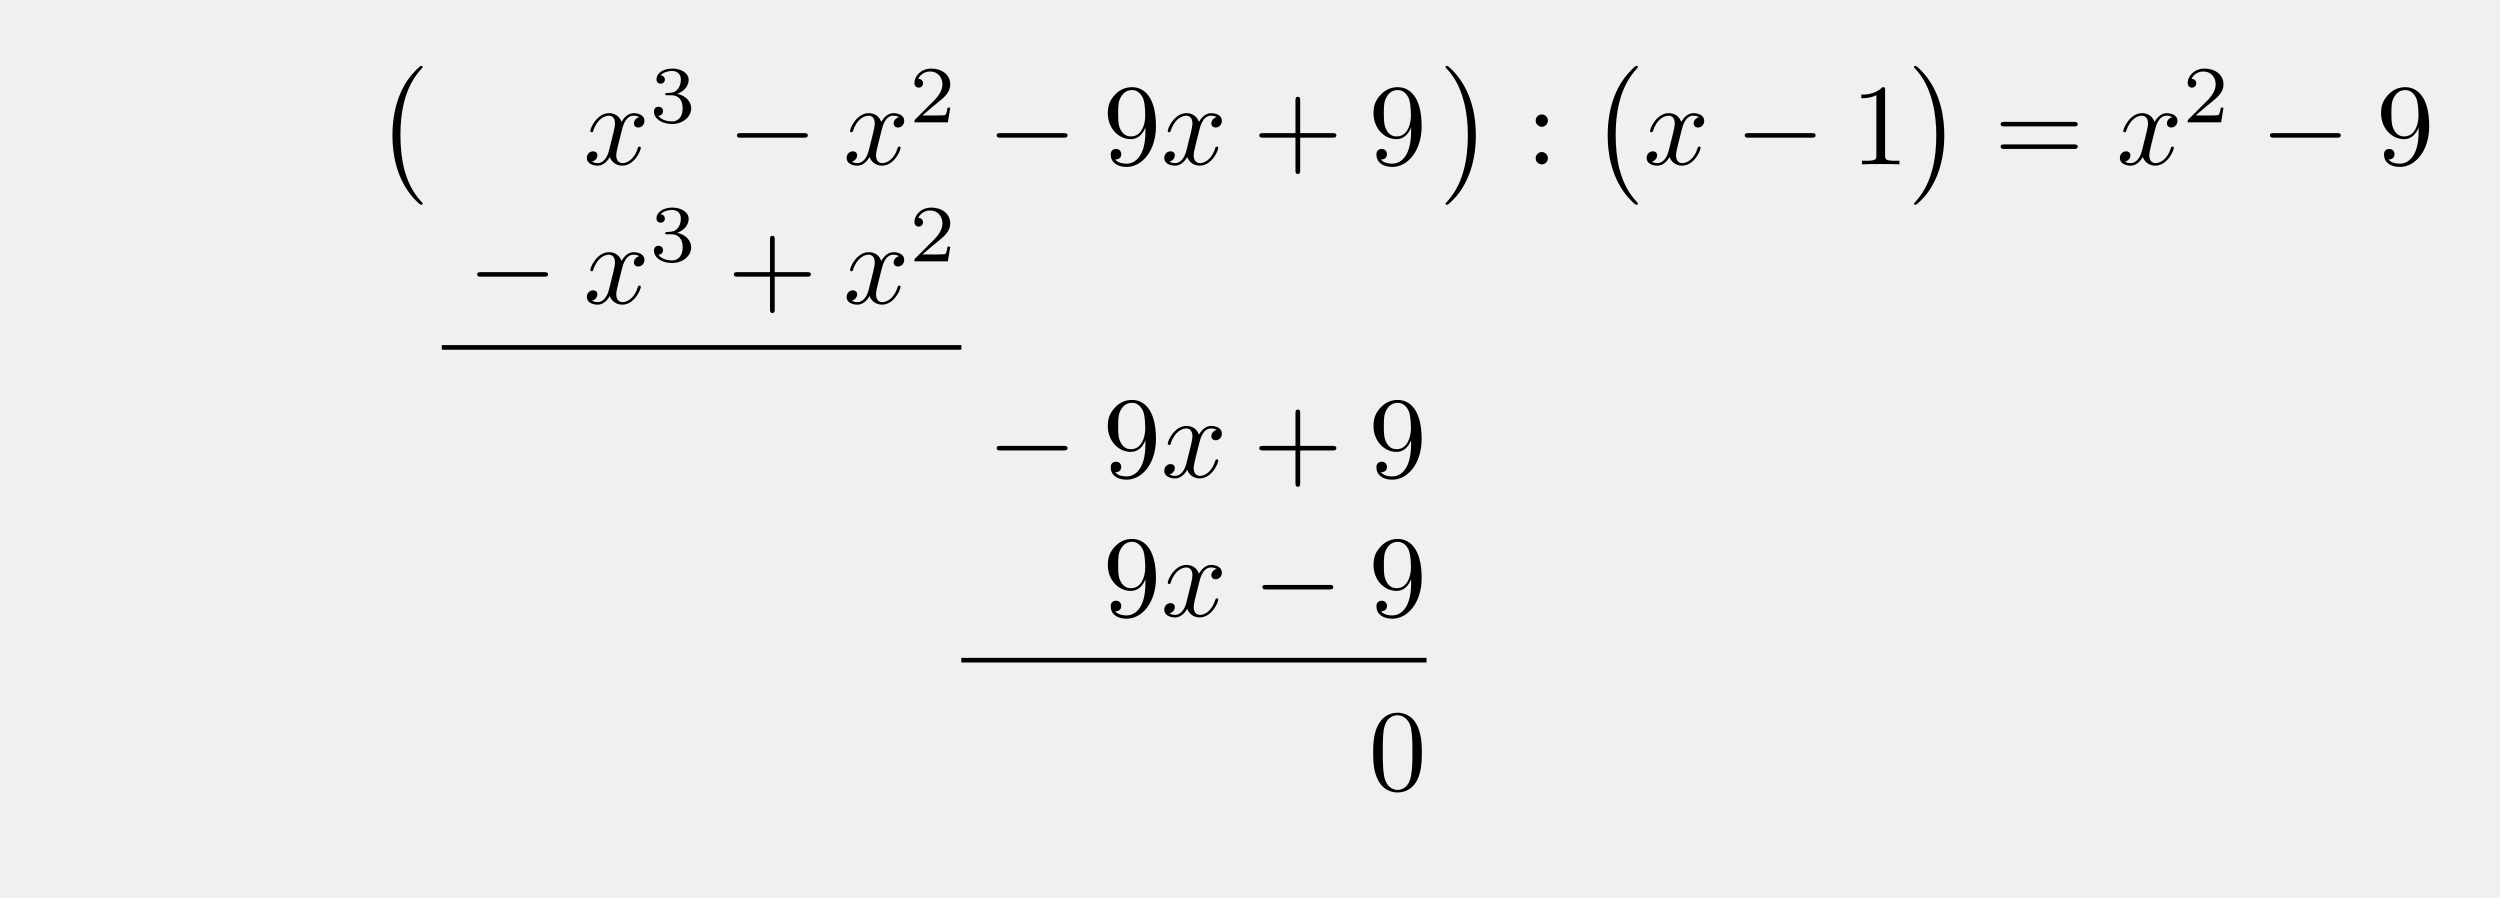
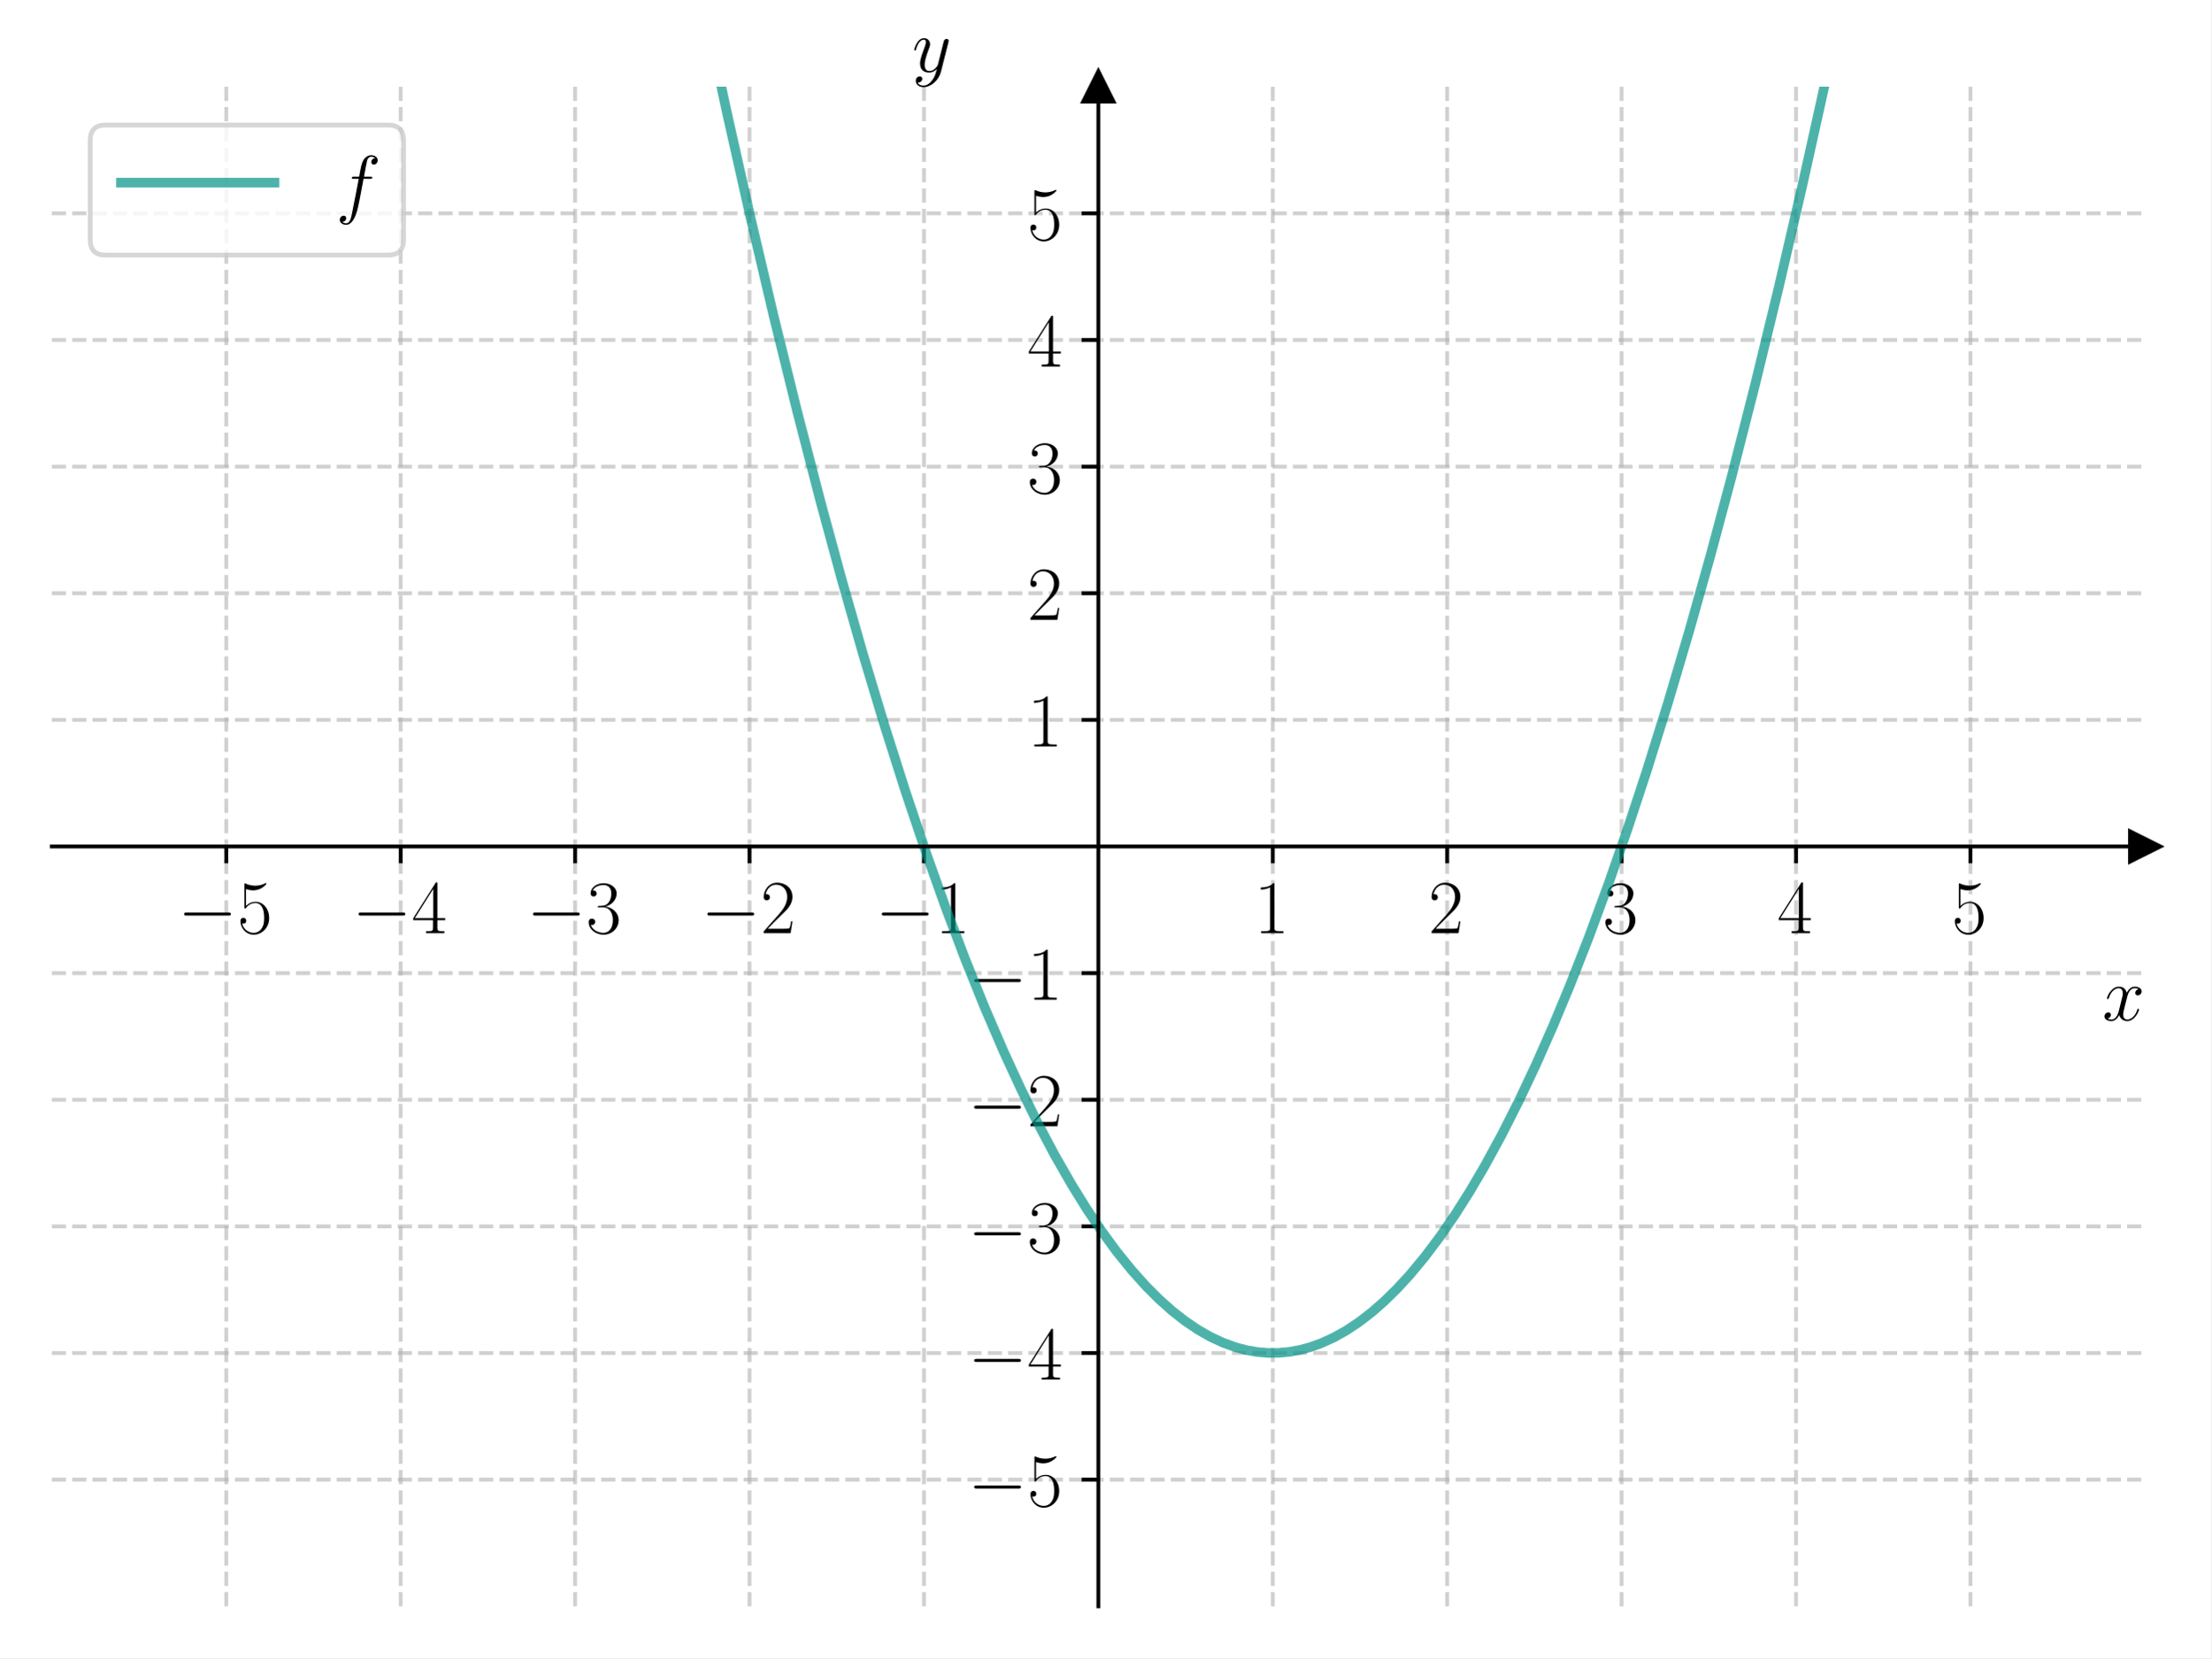
- <svg xmlns="http://www.w3.org/2000/svg" xmlns:xlink="http://www.w3.org/1999/xlink" width="215.009" height="77.192" viewBox="0 0 215.009 77.192">
+ <svg xmlns="http://www.w3.org/2000/svg" xmlns:xlink="http://www.w3.org/1999/xlink" width="460.8pt" height="345.6pt" viewBox="0 0 460.8 345.6" version="1.1">
  <defs>
-     <g>
-       <g id="glyph-0-0">
-         <path d="M 4.109 11.453 C 4.109 11.422 4.094 11.391 4.078 11.359 C 3.625 10.875 2.938 10.062 2.516 8.438 C 2.297 7.531 2.203 6.516 2.203 5.578 C 2.203 2.953 2.828 1.125 4.031 -0.172 C 4.109 -0.266 4.109 -0.281 4.109 -0.297 C 4.109 -0.406 4.031 -0.406 4 -0.406 C 3.844 -0.406 3.312 0.203 3.188 0.344 C 2.156 1.562 1.516 3.344 1.516 5.578 C 1.516 6.984 1.766 8.984 3.078 10.672 C 3.172 10.797 3.812 11.547 4 11.547 C 4.031 11.547 4.109 11.547 4.109 11.453 Z M 4.109 11.453 " />
-       </g>
-       <g id="glyph-0-1">
-         <path d="M 3.047 5.578 C 3.047 4.172 2.797 2.156 1.484 0.484 C 1.391 0.359 0.734 -0.406 0.562 -0.406 C 0.516 -0.406 0.438 -0.375 0.438 -0.297 C 0.438 -0.266 0.453 -0.234 0.5 -0.203 C 0.984 0.312 1.625 1.125 2.031 2.719 C 2.266 3.625 2.359 4.641 2.359 5.578 C 2.359 6.578 2.266 7.594 2 8.578 C 1.625 9.969 1.031 10.766 0.531 11.328 C 0.438 11.422 0.438 11.438 0.438 11.453 C 0.438 11.531 0.516 11.547 0.562 11.547 C 0.703 11.547 1.25 10.953 1.375 10.812 C 2.391 9.594 3.047 7.812 3.047 5.578 Z M 3.047 5.578 " />
-       </g>
-       <g id="glyph-1-0">
-         <path d="M 3.328 -3.016 C 3.391 -3.266 3.625 -4.188 4.312 -4.188 C 4.359 -4.188 4.609 -4.188 4.812 -4.062 C 4.531 -4 4.344 -3.766 4.344 -3.516 C 4.344 -3.359 4.453 -3.172 4.719 -3.172 C 4.938 -3.172 5.25 -3.344 5.25 -3.75 C 5.25 -4.266 4.672 -4.406 4.328 -4.406 C 3.75 -4.406 3.406 -3.875 3.281 -3.656 C 3.031 -4.312 2.5 -4.406 2.203 -4.406 C 1.172 -4.406 0.594 -3.125 0.594 -2.875 C 0.594 -2.766 0.703 -2.766 0.719 -2.766 C 0.797 -2.766 0.828 -2.797 0.844 -2.875 C 1.188 -3.938 1.844 -4.188 2.188 -4.188 C 2.375 -4.188 2.719 -4.094 2.719 -3.516 C 2.719 -3.203 2.547 -2.547 2.188 -1.141 C 2.031 -0.531 1.672 -0.109 1.234 -0.109 C 1.172 -0.109 0.953 -0.109 0.734 -0.234 C 0.984 -0.297 1.203 -0.5 1.203 -0.781 C 1.203 -1.047 0.984 -1.125 0.844 -1.125 C 0.531 -1.125 0.297 -0.875 0.297 -0.547 C 0.297 -0.094 0.781 0.109 1.219 0.109 C 1.891 0.109 2.25 -0.594 2.266 -0.641 C 2.391 -0.281 2.75 0.109 3.344 0.109 C 4.375 0.109 4.938 -1.172 4.938 -1.422 C 4.938 -1.531 4.859 -1.531 4.828 -1.531 C 4.734 -1.531 4.719 -1.484 4.688 -1.422 C 4.359 -0.344 3.688 -0.109 3.375 -0.109 C 2.984 -0.109 2.828 -0.422 2.828 -0.766 C 2.828 -0.984 2.875 -1.203 2.984 -1.641 Z M 3.328 -3.016 " />
-       </g>
-       <g id="glyph-2-0">
-         <path d="M 1.906 -2.328 C 2.453 -2.328 2.844 -1.953 2.844 -1.203 C 2.844 -0.344 2.328 -0.078 1.938 -0.078 C 1.656 -0.078 1.031 -0.156 0.75 -0.578 C 1.078 -0.578 1.156 -0.812 1.156 -0.969 C 1.156 -1.188 0.984 -1.344 0.766 -1.344 C 0.578 -1.344 0.375 -1.219 0.375 -0.938 C 0.375 -0.281 1.094 0.141 1.938 0.141 C 2.906 0.141 3.578 -0.516 3.578 -1.203 C 3.578 -1.75 3.141 -2.297 2.375 -2.453 C 3.094 -2.719 3.359 -3.234 3.359 -3.672 C 3.359 -4.219 2.734 -4.625 1.953 -4.625 C 1.188 -4.625 0.594 -4.25 0.594 -3.688 C 0.594 -3.453 0.75 -3.328 0.953 -3.328 C 1.172 -3.328 1.312 -3.484 1.312 -3.672 C 1.312 -3.875 1.172 -4.031 0.953 -4.047 C 1.203 -4.344 1.672 -4.422 1.938 -4.422 C 2.25 -4.422 2.688 -4.266 2.688 -3.672 C 2.688 -3.375 2.594 -3.047 2.406 -2.844 C 2.188 -2.578 1.984 -2.562 1.641 -2.531 C 1.469 -2.516 1.453 -2.516 1.422 -2.516 C 1.406 -2.516 1.344 -2.5 1.344 -2.422 C 1.344 -2.328 1.406 -2.328 1.531 -2.328 Z M 1.906 -2.328 " />
-       </g>
-       <g id="glyph-2-1">
-         <path d="M 3.516 -1.266 L 3.281 -1.266 C 3.266 -1.109 3.188 -0.703 3.094 -0.641 C 3.047 -0.594 2.516 -0.594 2.406 -0.594 L 1.125 -0.594 C 1.859 -1.234 2.109 -1.438 2.516 -1.766 C 3.031 -2.172 3.516 -2.609 3.516 -3.266 C 3.516 -4.109 2.781 -4.625 1.891 -4.625 C 1.031 -4.625 0.438 -4.016 0.438 -3.375 C 0.438 -3.031 0.734 -2.984 0.812 -2.984 C 0.969 -2.984 1.172 -3.109 1.172 -3.359 C 1.172 -3.484 1.125 -3.734 0.766 -3.734 C 0.984 -4.219 1.453 -4.375 1.781 -4.375 C 2.484 -4.375 2.844 -3.828 2.844 -3.266 C 2.844 -2.656 2.406 -2.188 2.188 -1.938 L 0.516 -0.266 C 0.438 -0.203 0.438 -0.188 0.438 0 L 3.312 0 Z M 3.516 -1.266 " />
-       </g>
-       <g id="glyph-3-0">
-         <path d="M 6.562 -2.297 C 6.734 -2.297 6.922 -2.297 6.922 -2.5 C 6.922 -2.688 6.734 -2.688 6.562 -2.688 L 1.172 -2.688 C 1 -2.688 0.828 -2.688 0.828 -2.5 C 0.828 -2.297 1 -2.297 1.172 -2.297 Z M 6.562 -2.297 " />
-       </g>
-       <g id="glyph-4-0">
-         <path d="M 3.656 -3.172 L 3.656 -2.844 C 3.656 -0.516 2.625 -0.062 2.047 -0.062 C 1.875 -0.062 1.328 -0.078 1.062 -0.422 C 1.5 -0.422 1.578 -0.703 1.578 -0.875 C 1.578 -1.188 1.344 -1.328 1.125 -1.328 C 0.969 -1.328 0.672 -1.25 0.672 -0.859 C 0.672 -0.188 1.203 0.219 2.047 0.219 C 3.344 0.219 4.562 -1.141 4.562 -3.281 C 4.562 -5.969 3.406 -6.641 2.516 -6.641 C 1.969 -6.641 1.484 -6.453 1.062 -6.016 C 0.641 -5.562 0.422 -5.141 0.422 -4.391 C 0.422 -3.156 1.297 -2.172 2.406 -2.172 C 3.016 -2.172 3.422 -2.594 3.656 -3.172 Z M 2.422 -2.406 C 2.266 -2.406 1.797 -2.406 1.5 -3.031 C 1.312 -3.406 1.312 -3.891 1.312 -4.391 C 1.312 -4.922 1.312 -5.391 1.531 -5.766 C 1.797 -6.266 2.172 -6.391 2.516 -6.391 C 2.984 -6.391 3.312 -6.047 3.484 -5.609 C 3.594 -5.281 3.641 -4.656 3.641 -4.203 C 3.641 -3.375 3.297 -2.406 2.422 -2.406 Z M 2.422 -2.406 " />
-       </g>
-       <g id="glyph-4-1">
-         <path d="M 4.078 -2.297 L 6.859 -2.297 C 7 -2.297 7.188 -2.297 7.188 -2.5 C 7.188 -2.688 7 -2.688 6.859 -2.688 L 4.078 -2.688 L 4.078 -5.484 C 4.078 -5.625 4.078 -5.812 3.875 -5.812 C 3.672 -5.812 3.672 -5.625 3.672 -5.484 L 3.672 -2.688 L 0.891 -2.688 C 0.75 -2.688 0.562 -2.688 0.562 -2.5 C 0.562 -2.297 0.75 -2.297 0.891 -2.297 L 3.672 -2.297 L 3.672 0.5 C 3.672 0.641 3.672 0.828 3.875 0.828 C 4.078 0.828 4.078 0.641 4.078 0.5 Z M 4.078 -2.297 " />
-       </g>
-       <g id="glyph-4-2">
-         <path d="M 1.906 -3.766 C 1.906 -4.062 1.672 -4.297 1.391 -4.297 C 1.094 -4.297 0.859 -4.062 0.859 -3.766 C 0.859 -3.484 1.094 -3.234 1.391 -3.234 C 1.672 -3.234 1.906 -3.484 1.906 -3.766 Z M 1.906 -0.531 C 1.906 -0.812 1.672 -1.062 1.391 -1.062 C 1.094 -1.062 0.859 -0.812 0.859 -0.531 C 0.859 -0.234 1.094 0 1.391 0 C 1.672 0 1.906 -0.234 1.906 -0.531 Z M 1.906 -0.531 " />
-       </g>
-       <g id="glyph-4-3">
-         <path d="M 2.938 -6.375 C 2.938 -6.625 2.938 -6.641 2.703 -6.641 C 2.078 -6 1.203 -6 0.891 -6 L 0.891 -5.688 C 1.094 -5.688 1.672 -5.688 2.188 -5.953 L 2.188 -0.781 C 2.188 -0.422 2.156 -0.312 1.266 -0.312 L 0.953 -0.312 L 0.953 0 C 1.297 -0.031 2.156 -0.031 2.562 -0.031 C 2.953 -0.031 3.828 -0.031 4.172 0 L 4.172 -0.312 L 3.859 -0.312 C 2.953 -0.312 2.938 -0.422 2.938 -0.781 Z M 2.938 -6.375 " />
-       </g>
-       <g id="glyph-4-4">
-         <path d="M 6.844 -3.266 C 7 -3.266 7.188 -3.266 7.188 -3.453 C 7.188 -3.656 7 -3.656 6.859 -3.656 L 0.891 -3.656 C 0.75 -3.656 0.562 -3.656 0.562 -3.453 C 0.562 -3.266 0.75 -3.266 0.891 -3.266 Z M 6.859 -1.328 C 7 -1.328 7.188 -1.328 7.188 -1.531 C 7.188 -1.719 7 -1.719 6.844 -1.719 L 0.891 -1.719 C 0.75 -1.719 0.562 -1.719 0.562 -1.531 C 0.562 -1.328 0.75 -1.328 0.891 -1.328 Z M 6.859 -1.328 " />
-       </g>
-       <g id="glyph-4-5">
-         <path d="M 4.578 -3.188 C 4.578 -3.984 4.531 -4.781 4.188 -5.516 C 3.734 -6.484 2.906 -6.641 2.5 -6.641 C 1.891 -6.641 1.172 -6.375 0.75 -5.453 C 0.438 -4.766 0.391 -3.984 0.391 -3.188 C 0.391 -2.438 0.422 -1.547 0.844 -0.781 C 1.266 0.016 2 0.219 2.484 0.219 C 3.016 0.219 3.781 0.016 4.219 -0.938 C 4.531 -1.625 4.578 -2.406 4.578 -3.188 Z M 2.484 0 C 2.094 0 1.5 -0.25 1.328 -1.203 C 1.219 -1.797 1.219 -2.719 1.219 -3.312 C 1.219 -3.953 1.219 -4.609 1.297 -5.141 C 1.484 -6.328 2.234 -6.422 2.484 -6.422 C 2.812 -6.422 3.469 -6.234 3.656 -5.25 C 3.766 -4.688 3.766 -3.938 3.766 -3.312 C 3.766 -2.562 3.766 -1.891 3.656 -1.25 C 3.5 -0.297 2.938 0 2.484 0 Z M 2.484 0 " />
-       </g>
+     <style type="text/css">*{stroke-linejoin: round; stroke-linecap: butt}</style>
+   </defs>
+   <g id="figure_1">
+     <g id="patch_1">
+       <path d="M 0 345.6  L 460.8 345.6  L 460.8 0  L 0 0  z " style="fill: #ffffff" />
    </g>
+     <g id="axes_1">
+       <g id="patch_2">
+         <path d="M 10.8 334.8  L 447 334.8  L 447 18.065  L 10.8 18.065  z " style="fill: #ffffff" />
+       </g>
+       <g id="matplotlib.axis_1">
+         <g id="xtick_1">
+           <g id="line2d_1">
+             <path d="M 47.15 334.8  L 47.15 18.065  " clip-path="url(#p34fcbfb310)" style="fill: none; stroke-dasharray: 2.96,1.28; stroke-dashoffset: 0; stroke: #b0b0b0; stroke-opacity: 0.6; stroke-width: 0.8" />
+           </g>
+           <g id="line2d_2">
+             <defs>
+               <path id="m4ea99b6151" d="M 0 0  L 0 3.5  " style="stroke: #000000; stroke-width: 0.8" />
+             </defs>
+             <g>
+               <use xlink:href="#m4ea99b6151" x="47.15" y="176.432" style="stroke: #000000; stroke-width: 0.8" />
+             </g>
+           </g>
+           <g id="text_1">
+             <g transform="translate(37.04901 194.5019) scale(0.16 -0.16)">
+               <defs>
+                 <path id="CMSY10-0" d="M 4218 1472  C 4326 1472 4442 1472 4442 1600  C 4442 1728 4326 1728 4218 1728  L 755 1728  C 646 1728 531 1728 531 1600  C 531 1472 646 1472 755 1472  L 4218 1472  z " transform="scale(0.015625)" />
+                 <path id="CMR17-35" d="M 730 3692  C 794 3666 1056 3584 1325 3584  C 1920 3584 2246 3911 2432 4100  C 2432 4157 2432 4192 2394 4192  C 2387 4192 2374 4192 2323 4163  C 2099 4058 1837 3973 1517 3973  C 1325 3973 1037 3999 723 4139  C 653 4171 640 4171 634 4171  C 602 4171 595 4164 595 4037  L 595 2203  C 595 2089 595 2057 659 2057  C 691 2057 704 2070 736 2114  C 941 2401 1222 2522 1542 2522  C 1766 2522 2246 2382 2246 1289  C 2246 1085 2246 715 2054 421  C 1894 159 1645 25 1370 25  C 947 25 518 320 403 814  C 429 807 480 795 506 795  C 589 795 749 840 749 1038  C 749 1210 627 1280 506 1280  C 358 1280 262 1190 262 1011  C 262 454 704 -128 1382 -128  C 2042 -128 2669 440 2669 1264  C 2669 2030 2170 2624 1549 2624  C 1222 2624 947 2503 730 2274  L 730 3692  z " transform="scale(0.015625)" />
+               </defs>
+               <use xlink:href="#CMSY10-0" transform="scale(0.996264)" />
+               <use xlink:href="#CMR17-35" transform="translate(77.48747 0) scale(0.996264)" />
+             </g>
+           </g>
+         </g>
+         <g id="xtick_2">
+           <g id="line2d_3">
+             <path d="M 83.5 334.8  L 83.5 18.065  " clip-path="url(#p34fcbfb310)" style="fill: none; stroke-dasharray: 2.96,1.28; stroke-dashoffset: 0; stroke: #b0b0b0; stroke-opacity: 0.6; stroke-width: 0.8" />
+           </g>
+           <g id="line2d_4">
+             <g>
+               <use xlink:href="#m4ea99b6151" x="83.5" y="176.432" style="stroke: #000000; stroke-width: 0.8" />
+             </g>
+           </g>
+           <g id="text_2">
+             <g transform="translate(73.39901 194.5019) scale(0.16 -0.16)">
+               <defs>
+                 <path id="CMR17-34" d="M 2150 4122  C 2150 4256 2144 4256 2029 4256  L 128 1254  L 128 1088  L 1779 1088  L 1779 457  C 1779 224 1766 160 1318 160  L 1197 160  L 1197 0  C 1402 0 1747 0 1965 0  C 2182 0 2528 0 2733 0  L 2733 160  L 2611 160  C 2163 160 2150 224 2150 457  L 2150 1088  L 2803 1088  L 2803 1254  L 2150 1254  L 2150 4122  z M 1798 3703  L 1798 1254  L 256 1254  L 1798 3703  z " transform="scale(0.015625)" />
+               </defs>
+               <use xlink:href="#CMSY10-0" transform="scale(0.996264)" />
+               <use xlink:href="#CMR17-34" transform="translate(77.48747 0) scale(0.996264)" />
+             </g>
+           </g>
+         </g>
+         <g id="xtick_3">
+           <g id="line2d_5">
+             <path d="M 119.85 334.8  L 119.85 18.065  " clip-path="url(#p34fcbfb310)" style="fill: none; stroke-dasharray: 2.96,1.28; stroke-dashoffset: 0; stroke: #b0b0b0; stroke-opacity: 0.6; stroke-width: 0.8" />
+           </g>
+           <g id="line2d_6">
+             <g>
+               <use xlink:href="#m4ea99b6151" x="119.85" y="176.432" style="stroke: #000000; stroke-width: 0.8" />
+             </g>
+           </g>
+           <g id="text_3">
+             <g transform="translate(109.749 194.5019) scale(0.16 -0.16)">
+               <defs>
+                 <path id="CMR17-33" d="M 1414 2157  C 1984 2157 2234 1662 2234 1090  C 2234 320 1824 25 1453 25  C 1114 25 563 194 390 693  C 422 680 454 680 486 680  C 640 680 755 782 755 948  C 755 1133 614 1216 486 1216  C 378 1216 211 1165 211 926  C 211 335 787 -128 1466 -128  C 2176 -128 2720 430 2720 1085  C 2720 1707 2208 2157 1600 2227  C 2086 2328 2554 2756 2554 3329  C 2554 3820 2048 4179 1472 4179  C 890 4179 378 3829 378 3329  C 378 3110 544 3072 627 3072  C 762 3072 877 3155 877 3321  C 877 3486 762 3569 627 3569  C 602 3569 570 3569 544 3557  C 730 3959 1235 4032 1459 4032  C 1683 4032 2106 3925 2106 3320  C 2106 3143 2080 2828 1862 2550  C 1670 2304 1453 2304 1242 2284  C 1210 2284 1062 2269 1037 2269  C 992 2263 966 2257 966 2208  C 966 2163 973 2157 1101 2157  L 1414 2157  z " transform="scale(0.015625)" />
+               </defs>
+               <use xlink:href="#CMSY10-0" transform="scale(0.996264)" />
+               <use xlink:href="#CMR17-33" transform="translate(77.48747 0) scale(0.996264)" />
+             </g>
+           </g>
+         </g>
+         <g id="xtick_4">
+           <g id="line2d_7">
+             <path d="M 156.2 334.8  L 156.2 18.065  " clip-path="url(#p34fcbfb310)" style="fill: none; stroke-dasharray: 2.96,1.28; stroke-dashoffset: 0; stroke: #b0b0b0; stroke-opacity: 0.6; stroke-width: 0.8" />
+           </g>
+           <g id="line2d_8">
+             <g>
+               <use xlink:href="#m4ea99b6151" x="156.2" y="176.432" style="stroke: #000000; stroke-width: 0.8" />
+             </g>
+           </g>
+           <g id="text_4">
+             <g transform="translate(146.099 194.5019) scale(0.16 -0.16)">
+               <defs>
+                 <path id="CMR17-32" d="M 2669 989  L 2554 989  C 2490 536 2438 459 2413 420  C 2381 369 1920 369 1830 369  L 602 369  C 832 619 1280 1072 1824 1597  C 2214 1967 2669 2402 2669 3035  C 2669 3790 2067 4224 1395 4224  C 691 4224 262 3604 262 3030  C 262 2780 448 2748 525 2748  C 589 2748 781 2787 781 3010  C 781 3207 614 3264 525 3264  C 486 3264 448 3258 422 3245  C 544 3790 915 4058 1306 4058  C 1862 4058 2227 3617 2227 3035  C 2227 2479 1901 2000 1536 1584  L 262 146  L 262 0  L 2515 0  L 2669 989  z " transform="scale(0.015625)" />
+               </defs>
+               <use xlink:href="#CMSY10-0" transform="scale(0.996264)" />
+               <use xlink:href="#CMR17-32" transform="translate(77.48747 0) scale(0.996264)" />
+             </g>
+           </g>
+         </g>
+         <g id="xtick_5">
+           <g id="line2d_9">
+             <path d="M 192.55 334.8  L 192.55 18.065  " clip-path="url(#p34fcbfb310)" style="fill: none; stroke-dasharray: 2.96,1.28; stroke-dashoffset: 0; stroke: #b0b0b0; stroke-opacity: 0.6; stroke-width: 0.8" />
+           </g>
+           <g id="line2d_10">
+             <g>
+               <use xlink:href="#m4ea99b6151" x="192.55" y="176.432" style="stroke: #000000; stroke-width: 0.8" />
+             </g>
+           </g>
+           <g id="text_5">
+             <g transform="translate(182.449 194.5019) scale(0.16 -0.16)">
+               <defs>
+                 <path id="CMR17-31" d="M 1702 4058  C 1702 4192 1696 4192 1606 4192  C 1357 3916 979 3827 621 3827  C 602 3827 570 3827 563 3808  C 557 3795 557 3782 557 3648  C 755 3648 1088 3686 1344 3839  L 1344 461  C 1344 236 1331 160 781 160  L 589 160  L 589 0  C 896 0 1216 0 1523 0  C 1830 0 2150 0 2458 0  L 2458 160  L 2266 160  C 1715 160 1702 230 1702 458  L 1702 4058  z " transform="scale(0.015625)" />
+               </defs>
+               <use xlink:href="#CMSY10-0" transform="scale(0.996264)" />
+               <use xlink:href="#CMR17-31" transform="translate(77.48747 0) scale(0.996264)" />
+             </g>
+           </g>
+         </g>
+         <g id="xtick_6">
+           <g id="line2d_11">
+             <path d="M 265.25 334.8  L 265.25 18.065  " clip-path="url(#p34fcbfb310)" style="fill: none; stroke-dasharray: 2.96,1.28; stroke-dashoffset: 0; stroke: #b0b0b0; stroke-opacity: 0.6; stroke-width: 0.8" />
+           </g>
+           <g id="line2d_12">
+             <g>
+               <use xlink:href="#m4ea99b6151" x="265.25" y="176.432" style="stroke: #000000; stroke-width: 0.8" />
+             </g>
+           </g>
+           <g id="text_6">
+             <g transform="translate(261.348 194.5019) scale(0.16 -0.16)">
+               <use xlink:href="#CMR17-31" transform="scale(0.996264)" />
+             </g>
+           </g>
+         </g>
+         <g id="xtick_7">
+           <g id="line2d_13">
+             <path d="M 301.6 334.8  L 301.6 18.065  " clip-path="url(#p34fcbfb310)" style="fill: none; stroke-dasharray: 2.96,1.28; stroke-dashoffset: 0; stroke: #b0b0b0; stroke-opacity: 0.6; stroke-width: 0.8" />
+           </g>
+           <g id="line2d_14">
+             <g>
+               <use xlink:href="#m4ea99b6151" x="301.6" y="176.432" style="stroke: #000000; stroke-width: 0.8" />
+             </g>
+           </g>
+           <g id="text_7">
+             <g transform="translate(297.698 194.5019) scale(0.16 -0.16)">
+               <use xlink:href="#CMR17-32" transform="scale(0.996264)" />
+             </g>
+           </g>
+         </g>
+         <g id="xtick_8">
+           <g id="line2d_15">
+             <path d="M 337.95 334.8  L 337.95 18.065  " clip-path="url(#p34fcbfb310)" style="fill: none; stroke-dasharray: 2.96,1.28; stroke-dashoffset: 0; stroke: #b0b0b0; stroke-opacity: 0.6; stroke-width: 0.8" />
+           </g>
+           <g id="line2d_16">
+             <g>
+               <use xlink:href="#m4ea99b6151" x="337.95" y="176.432" style="stroke: #000000; stroke-width: 0.8" />
+             </g>
+           </g>
+           <g id="text_8">
+             <g transform="translate(334.048 194.5019) scale(0.16 -0.16)">
+               <use xlink:href="#CMR17-33" transform="scale(0.996264)" />
+             </g>
+           </g>
+         </g>
+         <g id="xtick_9">
+           <g id="line2d_17">
+             <path d="M 374.3 334.8  L 374.3 18.065  " clip-path="url(#p34fcbfb310)" style="fill: none; stroke-dasharray: 2.96,1.28; stroke-dashoffset: 0; stroke: #b0b0b0; stroke-opacity: 0.6; stroke-width: 0.8" />
+           </g>
+           <g id="line2d_18">
+             <g>
+               <use xlink:href="#m4ea99b6151" x="374.3" y="176.432" style="stroke: #000000; stroke-width: 0.8" />
+             </g>
+           </g>
+           <g id="text_9">
+             <g transform="translate(370.398 194.5019) scale(0.16 -0.16)">
+               <use xlink:href="#CMR17-34" transform="scale(0.996264)" />
+             </g>
+           </g>
+         </g>
+         <g id="xtick_10">
+           <g id="line2d_19">
+             <path d="M 410.65 334.8  L 410.65 18.065  " clip-path="url(#p34fcbfb310)" style="fill: none; stroke-dasharray: 2.96,1.28; stroke-dashoffset: 0; stroke: #b0b0b0; stroke-opacity: 0.6; stroke-width: 0.8" />
+           </g>
+           <g id="line2d_20">
+             <g>
+               <use xlink:href="#m4ea99b6151" x="410.65" y="176.432" style="stroke: #000000; stroke-width: 0.8" />
+             </g>
+           </g>
+           <g id="text_10">
+             <g transform="translate(406.748 194.5019) scale(0.16 -0.16)">
+               <use xlink:href="#CMR17-35" transform="scale(0.996264)" />
+             </g>
+           </g>
+         </g>
+         <g id="text_11">
+           <g transform="translate(438.1306 212.6709) scale(0.16 -0.16)">
+             <defs>
+               <path id="CMMI12-78" d="M 3034 2606  C 2829 2567 2752 2414 2752 2293  C 2752 2139 2874 2088 2963 2088  C 3155 2088 3290 2254 3290 2427  C 3290 2695 2982 2816 2714 2816  C 2323 2816 2106 2433 2048 2312  C 1901 2816 1504 2816 1389 2816  C 736 2816 390 1980 390 1839  C 390 1814 416 1782 461 1782  C 512 1782 525 1820 538 1846  C 755 2555 1184 2689 1370 2689  C 1658 2689 1715 2420 1715 2267  C 1715 2127 1677 1980 1600 1673  L 1382 798  C 1286 415 1101 64 762 64  C 730 64 570 64 435 147  C 666 192 717 383 717 460  C 717 588 621 664 499 664  C 346 664 179 530 179 326  C 179 57 480 -64 755 -64  C 1062 -64 1280 179 1414 441  C 1517 64 1837 -64 2074 -64  C 2726 -64 3072 773 3072 913  C 3072 945 3046 971 3008 971  C 2950 971 2944 939 2925 888  C 2752 326 2381 64 2093 64  C 1869 64 1747 230 1747 492  C 1747 632 1773 734 1875 1156  L 2099 2024  C 2195 2408 2413 2689 2707 2689  C 2720 2689 2899 2689 3034 2606  z " transform="scale(0.015625)" />
+             </defs>
+             <use xlink:href="#CMMI12-78" transform="scale(0.996264)" />
+           </g>
+         </g>
+       </g>
+       <g id="matplotlib.axis_2">
+         <g id="ytick_1">
+           <g id="line2d_21">
+             <path d="M 10.8 308.405  L 447 308.405  " clip-path="url(#p34fcbfb310)" style="fill: none; stroke-dasharray: 2.96,1.28; stroke-dashoffset: 0; stroke: #b0b0b0; stroke-opacity: 0.6; stroke-width: 0.8" />
+           </g>
+           <g id="line2d_22">
+             <defs>
+               <path id="m38109dd6d4" d="M 0 0  L -3.5 0  " style="stroke: #000000; stroke-width: 0.8" />
+             </defs>
+             <g>
+               <use xlink:href="#m38109dd6d4" x="228.9" y="308.405" style="stroke: #000000; stroke-width: 0.8" />
+             </g>
+           </g>
+           <g id="text_12">
+             <g transform="translate(201.698 313.9402) scale(0.16 -0.16)">
+               <use xlink:href="#CMSY10-0" transform="scale(0.996264)" />
+               <use xlink:href="#CMR17-35" transform="translate(77.48747 0) scale(0.996264)" />
+             </g>
+           </g>
+         </g>
+         <g id="ytick_2">
+           <g id="line2d_23">
+             <path d="M 10.8 282.011  L 447 282.011  " clip-path="url(#p34fcbfb310)" style="fill: none; stroke-dasharray: 2.96,1.28; stroke-dashoffset: 0; stroke: #b0b0b0; stroke-opacity: 0.6; stroke-width: 0.8" />
+           </g>
+           <g id="line2d_24">
+             <g>
+               <use xlink:href="#m38109dd6d4" x="228.9" y="282.011" style="stroke: #000000; stroke-width: 0.8" />
+             </g>
+           </g>
+           <g id="text_13">
+             <g transform="translate(201.698 287.5455) scale(0.16 -0.16)">
+               <use xlink:href="#CMSY10-0" transform="scale(0.996264)" />
+               <use xlink:href="#CMR17-34" transform="translate(77.48747 0) scale(0.996264)" />
+             </g>
+           </g>
+         </g>
+         <g id="ytick_3">
+           <g id="line2d_25">
+             <path d="M 10.8 255.616  L 447 255.616  " clip-path="url(#p34fcbfb310)" style="fill: none; stroke-dasharray: 2.96,1.28; stroke-dashoffset: 0; stroke: #b0b0b0; stroke-opacity: 0.6; stroke-width: 0.8" />
+           </g>
+           <g id="line2d_26">
+             <g>
+               <use xlink:href="#m38109dd6d4" x="228.9" y="255.616" style="stroke: #000000; stroke-width: 0.8" />
+             </g>
+           </g>
+           <g id="text_14">
+             <g transform="translate(201.698 261.1509) scale(0.16 -0.16)">
+               <use xlink:href="#CMSY10-0" transform="scale(0.996264)" />
+               <use xlink:href="#CMR17-33" transform="translate(77.48747 0) scale(0.996264)" />
+             </g>
+           </g>
+         </g>
+         <g id="ytick_4">
+           <g id="line2d_27">
+             <path d="M 10.8 229.222  L 447 229.222  " clip-path="url(#p34fcbfb310)" style="fill: none; stroke-dasharray: 2.96,1.28; stroke-dashoffset: 0; stroke: #b0b0b0; stroke-opacity: 0.6; stroke-width: 0.8" />
+           </g>
+           <g id="line2d_28">
+             <g>
+               <use xlink:href="#m38109dd6d4" x="228.9" y="229.222" style="stroke: #000000; stroke-width: 0.8" />
+             </g>
+           </g>
+           <g id="text_15">
+             <g transform="translate(201.698 234.7563) scale(0.16 -0.16)">
+               <use xlink:href="#CMSY10-0" transform="scale(0.996264)" />
+               <use xlink:href="#CMR17-32" transform="translate(77.48747 0) scale(0.996264)" />
+             </g>
+           </g>
+         </g>
+         <g id="ytick_5">
+           <g id="line2d_29">
+             <path d="M 10.8 202.827  L 447 202.827  " clip-path="url(#p34fcbfb310)" style="fill: none; stroke-dasharray: 2.96,1.28; stroke-dashoffset: 0; stroke: #b0b0b0; stroke-opacity: 0.6; stroke-width: 0.8" />
+           </g>
+           <g id="line2d_30">
+             <g>
+               <use xlink:href="#m38109dd6d4" x="228.9" y="202.827" style="stroke: #000000; stroke-width: 0.8" />
+             </g>
+           </g>
+           <g id="text_16">
+             <g transform="translate(201.698 208.3617) scale(0.16 -0.16)">
+               <use xlink:href="#CMSY10-0" transform="scale(0.996264)" />
+               <use xlink:href="#CMR17-31" transform="translate(77.48747 0) scale(0.996264)" />
+             </g>
+           </g>
+         </g>
+         <g id="ytick_6">
+           <g id="line2d_31">
+             <path d="M 10.8 150.038  L 447 150.038  " clip-path="url(#p34fcbfb310)" style="fill: none; stroke-dasharray: 2.96,1.28; stroke-dashoffset: 0; stroke: #b0b0b0; stroke-opacity: 0.6; stroke-width: 0.8" />
+           </g>
+           <g id="line2d_32">
+             <g>
+               <use xlink:href="#m38109dd6d4" x="228.9" y="150.038" style="stroke: #000000; stroke-width: 0.8" />
+             </g>
+           </g>
+           <g id="text_17">
+             <g transform="translate(214.096 155.5724) scale(0.16 -0.16)">
+               <use xlink:href="#CMR17-31" transform="scale(0.996264)" />
+             </g>
+           </g>
+         </g>
+         <g id="ytick_7">
+           <g id="line2d_33">
+             <path d="M 10.8 123.643  L 447 123.643  " clip-path="url(#p34fcbfb310)" style="fill: none; stroke-dasharray: 2.96,1.28; stroke-dashoffset: 0; stroke: #b0b0b0; stroke-opacity: 0.6; stroke-width: 0.8" />
+           </g>
+           <g id="line2d_34">
+             <g>
+               <use xlink:href="#m38109dd6d4" x="228.9" y="123.643" style="stroke: #000000; stroke-width: 0.8" />
+             </g>
+           </g>
+           <g id="text_18">
+             <g transform="translate(214.096 129.1778) scale(0.16 -0.16)">
+               <use xlink:href="#CMR17-32" transform="scale(0.996264)" />
+             </g>
+           </g>
+         </g>
+         <g id="ytick_8">
+           <g id="line2d_35">
+             <path d="M 10.8 97.248  L 447 97.248  " clip-path="url(#p34fcbfb310)" style="fill: none; stroke-dasharray: 2.96,1.28; stroke-dashoffset: 0; stroke: #b0b0b0; stroke-opacity: 0.6; stroke-width: 0.8" />
+           </g>
+           <g id="line2d_36">
+             <g>
+               <use xlink:href="#m38109dd6d4" x="228.9" y="97.248" style="stroke: #000000; stroke-width: 0.8" />
+             </g>
+           </g>
+           <g id="text_19">
+             <g transform="translate(214.096 102.7832) scale(0.16 -0.16)">
+               <use xlink:href="#CMR17-33" transform="scale(0.996264)" />
+             </g>
+           </g>
+         </g>
+         <g id="ytick_9">
+           <g id="line2d_37">
+             <path d="M 10.8 70.854  L 447 70.854  " clip-path="url(#p34fcbfb310)" style="fill: none; stroke-dasharray: 2.96,1.28; stroke-dashoffset: 0; stroke: #b0b0b0; stroke-opacity: 0.6; stroke-width: 0.8" />
+           </g>
+           <g id="line2d_38">
+             <g>
+               <use xlink:href="#m38109dd6d4" x="228.9" y="70.854" style="stroke: #000000; stroke-width: 0.8" />
+             </g>
+           </g>
+           <g id="text_20">
+             <g transform="translate(214.096 76.38857) scale(0.16 -0.16)">
+               <use xlink:href="#CMR17-34" transform="scale(0.996264)" />
+             </g>
+           </g>
+         </g>
+         <g id="ytick_10">
+           <g id="line2d_39">
+             <path d="M 10.8 44.459  L 447 44.459  " clip-path="url(#p34fcbfb310)" style="fill: none; stroke-dasharray: 2.96,1.28; stroke-dashoffset: 0; stroke: #b0b0b0; stroke-opacity: 0.6; stroke-width: 0.8" />
+           </g>
+           <g id="line2d_40">
+             <g>
+               <use xlink:href="#m38109dd6d4" x="228.9" y="44.459" style="stroke: #000000; stroke-width: 0.8" />
+             </g>
+           </g>
+           <g id="text_21">
+             <g transform="translate(214.096 49.99395) scale(0.16 -0.16)">
+               <use xlink:href="#CMR17-35" transform="scale(0.996264)" />
+             </g>
+           </g>
+         </g>
+         <g id="text_22">
+           <g transform="translate(190.0877 14.96506) scale(0.16 -0.16)">
+             <defs>
+               <path id="CMMI12-79" d="M 1683 -700  C 1510 -939 1261 -1152 947 -1152  C 870 -1152 563 -1152 467 -889  C 486 -895 518 -895 531 -895  C 723 -895 851 -729 851 -582  C 851 -435 730 -384 634 -384  C 531 -384 307 -458 307 -759  C 307 -1071 582 -1286 947 -1286  C 1587 -1286 2234 -700 2413 6  L 3040 2485  C 3046 2517 3059 2556 3059 2594  C 3059 2689 2982 2753 2886 2753  C 2829 2753 2694 2727 2643 2535  L 2170 658  C 2138 543 2138 530 2086 460  C 1958 281 1747 64 1440 64  C 1082 64 1050 415 1050 588  C 1050 952 1222 1443 1395 1903  C 1466 2088 1504 2178 1504 2305  C 1504 2574 1312 2816 998 2816  C 410 2816 173 1890 173 1839  C 173 1814 198 1782 243 1782  C 301 1782 307 1807 333 1897  C 486 2433 730 2689 979 2689  C 1037 2689 1146 2689 1146 2478  C 1146 2312 1075 2127 979 1884  C 666 1047 666 837 666 683  C 666 77 1101 -64 1421 -64  C 1606 -64 1837 -6 2061 230  L 2067 224  C 1971 -147 1907 -392 1683 -700  z " transform="scale(0.015625)" />
+             </defs>
+             <use xlink:href="#CMMI12-79" transform="scale(0.996264)" />
+           </g>
+         </g>
+       </g>
+       <g id="line2d_41">
+         <defs>
+           <path id="m0eb0427807" d="M 3 0  L -3 -3  L -3 3  z " style="stroke: #000000; stroke-linejoin: miter" />
+         </defs>
+         <g>
+           <use xlink:href="#m0eb0427807" x="447" y="176.432" style="stroke: #000000; stroke-linejoin: miter" />
+         </g>
+       </g>
+       <g id="line2d_42">
+         <defs>
+           <path id="m3c81da3f31" d="M 0 -3  L -3 3  L 3 3  z " style="stroke: #000000; stroke-linejoin: miter" />
+         </defs>
+         <g>
+           <use xlink:href="#m3c81da3f31" x="228.9" y="18.065" style="stroke: #000000; stroke-linejoin: miter" />
+         </g>
+       </g>
+       <g id="line2d_43">
+         <path d="M 146.222 -1  L 151.451 23.318  L 156.333 45.039  L 161.215 65.807  L 166.097 85.623  L 170.98 104.487  L 175.418 120.809  L 179.856 136.345  L 184.295 151.093  L 188.733 165.055  L 193.171 178.229  L 197.166 189.413  L 201.16 199.96  L 205.155 209.869  L 209.149 219.141  L 212.7 226.847  L 216.251 234.05  L 219.801 240.749  L 223.352 246.944  L 226.459 251.952  L 229.566 256.574  L 232.673 260.811  L 235.779 264.661  L 238.886 268.127  L 241.549 270.79  L 244.212 273.17  L 246.875 275.266  L 249.538 277.08  L 252.201 278.609  L 254.864 279.856  L 257.527 280.819  L 259.746 281.406  L 261.966 281.795  L 264.185 281.988  L 266.404 281.984  L 268.623 281.783  L 270.842 281.386  L 273.061 280.792  L 275.281 280.001  L 277.944 278.792  L 280.607 277.3  L 283.27 275.524  L 285.933 273.466  L 288.596 271.123  L 291.259 268.498  L 293.922 265.589  L 297.029 261.838  L 300.135 257.7  L 303.242 253.177  L 306.349 248.269  L 309.456 242.975  L 313.007 236.452  L 316.557 229.426  L 320.108 221.896  L 323.659 213.862  L 327.209 205.324  L 331.204 195.118  L 335.198 184.274  L 339.193 172.792  L 343.187 160.673  L 347.626 146.459  L 352.064 131.459  L 356.502 115.672  L 360.941 99.098  L 365.823 79.957  L 370.705 59.864  L 375.587 38.818  L 380.469 16.821  L 384.278 -1  L 384.278 -1  " clip-path="url(#p34fcbfb310)" style="fill: none; stroke: #029386; stroke-opacity: 0.7; stroke-width: 2; stroke-linecap: square" />
+       </g>
+       <g id="patch_3">
+         <path d="M 228.9 334.8  L 228.9 18.065  " style="fill: none; stroke: #000000; stroke-width: 0.8; stroke-linejoin: miter; stroke-linecap: square" />
+       </g>
+       <g id="patch_4">
+         <path d="M 447 334.8  L 447 18.065  " style="fill: none" />
+       </g>
+       <g id="patch_5">
+         <path d="M 10.8 176.432  L 447 176.432  " style="fill: none; stroke: #000000; stroke-width: 0.8; stroke-linejoin: miter; stroke-linecap: square" />
+       </g>
+       <g id="patch_6">
+         <path d="M 10.8 18.065  L 447 18.065  " style="fill: none" />
+       </g>
+       <g id="legend_1">
+         <g id="patch_7">
+           <path d="M 22 53.164  L 80.893 53.164  Q 84.093 53.164 84.093 49.964  L 84.093 29.265  Q 84.093 26.065 80.893 26.065  L 22 26.065  Q 18.8 26.065 18.8 29.265  L 18.8 49.964  Q 18.8 53.164 22 53.164  z " style="fill: #ffffff; opacity: 0.8; stroke: #cccccc; stroke-linejoin: miter" />
+         </g>
+         <g id="line2d_44">
+           <path d="M 25.2 38.065  L 41.2 38.065  L 57.2 38.065  " style="fill: none; stroke: #029386; stroke-opacity: 0.7; stroke-width: 2; stroke-linecap: square" />
+         </g>
+         <g id="text_23">
+           <g transform="translate(70 43.66453) scale(0.16 -0.16)">
+             <defs>
+               <path id="CMMI12-66" d="M 2854 2566  C 2982 2566 3034 2566 3034 2688  C 3034 2752 2982 2752 2867 2752  L 2349 2752  C 2470 3429 2560 3897 2611 4107  C 2650 4265 2784 4416 2950 4416  C 3085 4416 3219 4358 3283 4298  C 3034 4272 2957 4082 2957 3969  C 2957 3837 3053 3759 3174 3759  C 3302 3759 3494 3870 3494 4119  C 3494 4393 3226 4544 2944 4544  C 2669 4544 2400 4334 2272 4078  C 2157 3848 2093 3611 1946 2752  L 1517 2752  C 1395 2752 1331 2752 1331 2637  C 1331 2566 1370 2566 1498 2566  L 1907 2566  C 1792 1976 1530 542 1382 -137  C 1274 -689 1178 -1152 858 -1152  C 838 -1152 653 -1152 538 -1031  C 864 -1005 864 -726 864 -720  C 864 -593 768 -517 646 -517  C 518 -517 326 -625 326 -867  C 326 -1140 608 -1280 858 -1280  C 1510 -1280 1779 -118 1850 199  C 1965 688 2278 2376 2310 2566  L 2854 2566  z " transform="scale(0.015625)" />
+             </defs>
+             <use xlink:href="#CMMI12-66" transform="scale(0.996264)" />
+           </g>
+         </g>
+       </g>
+     </g>
+   </g>
+   <defs>
+     <clipPath id="p34fcbfb310">
+       <rect x="10.8" y="18.065" width="436.2" height="316.735" />
+     </clipPath>
  </defs>
-   <g fill="rgb(0%, 0%, 0%)" fill-opacity="1">
-     <use xlink:href="#glyph-0-0" x="32.236" y="6.068" />
-   </g>
-   <g fill="rgb(0%, 0%, 0%)" fill-opacity="1">
-     <use xlink:href="#glyph-1-0" x="50.174" y="14.138" />
-   </g>
-   <g fill="rgb(0%, 0%, 0%)" fill-opacity="1">
-     <use xlink:href="#glyph-2-0" x="55.868" y="10.523" />
-   </g>
-   <g fill="rgb(0%, 0%, 0%)" fill-opacity="1">
-     <use xlink:href="#glyph-3-0" x="62.552" y="14.138" />
-   </g>
-   <g fill="rgb(0%, 0%, 0%)" fill-opacity="1">
-     <use xlink:href="#glyph-1-0" x="72.514" y="14.138" />
-   </g>
-   <g fill="rgb(0%, 0%, 0%)" fill-opacity="1">
-     <use xlink:href="#glyph-2-1" x="78.208" y="10.523" />
-   </g>
-   <g fill="rgb(0%, 0%, 0%)" fill-opacity="1">
-     <use xlink:href="#glyph-3-0" x="84.891" y="14.138" />
-   </g>
-   <g fill="rgb(0%, 0%, 0%)" fill-opacity="1">
-     <use xlink:href="#glyph-4-0" x="94.854" y="14.138" />
-   </g>
-   <g fill="rgb(0%, 0%, 0%)" fill-opacity="1">
-     <use xlink:href="#glyph-1-0" x="99.835" y="14.138" />
-   </g>
-   <g fill="rgb(0%, 0%, 0%)" fill-opacity="1">
-     <use xlink:href="#glyph-4-1" x="107.743" y="14.138" />
-   </g>
-   <g fill="rgb(0%, 0%, 0%)" fill-opacity="1">
-     <use xlink:href="#glyph-4-0" x="117.704" y="14.138" />
-   </g>
-   <g fill="rgb(0%, 0%, 0%)" fill-opacity="1">
-     <use xlink:href="#glyph-0-1" x="123.882" y="6.068" />
-   </g>
-   <g fill="rgb(0%, 0%, 0%)" fill-opacity="1">
-     <use xlink:href="#glyph-4-2" x="131.216" y="14.138" />
-   </g>
-   <g fill="rgb(0%, 0%, 0%)" fill-opacity="1">
-     <use xlink:href="#glyph-0-0" x="136.751" y="6.068" />
-   </g>
-   <g fill="rgb(0%, 0%, 0%)" fill-opacity="1">
-     <use xlink:href="#glyph-1-0" x="141.317" y="14.138" />
-   </g>
-   <g fill="rgb(0%, 0%, 0%)" fill-opacity="1">
-     <use xlink:href="#glyph-3-0" x="149.225" y="14.138" />
-   </g>
-   <g fill="rgb(0%, 0%, 0%)" fill-opacity="1">
-     <use xlink:href="#glyph-4-3" x="159.187" y="14.138" />
-   </g>
-   <g fill="rgb(0%, 0%, 0%)" fill-opacity="1">
-     <use xlink:href="#glyph-0-1" x="164.169" y="6.068" />
-   </g>
-   <g fill="rgb(0%, 0%, 0%)" fill-opacity="1">
-     <use xlink:href="#glyph-4-4" x="171.502" y="14.138" />
-   </g>
-   <g fill="rgb(0%, 0%, 0%)" fill-opacity="1">
-     <use xlink:href="#glyph-1-0" x="182.018" y="14.138" />
-   </g>
-   <g fill="rgb(0%, 0%, 0%)" fill-opacity="1">
-     <use xlink:href="#glyph-2-1" x="187.712" y="10.523" />
-   </g>
-   <g fill="rgb(0%, 0%, 0%)" fill-opacity="1">
-     <use xlink:href="#glyph-3-0" x="194.396" y="14.138" />
-   </g>
-   <g fill="rgb(0%, 0%, 0%)" fill-opacity="1">
-     <use xlink:href="#glyph-4-0" x="204.358" y="14.138" />
-   </g>
-   <g fill="rgb(0%, 0%, 0%)" fill-opacity="1">
-     <use xlink:href="#glyph-3-0" x="40.212" y="26.093" />
-   </g>
-   <g fill="rgb(0%, 0%, 0%)" fill-opacity="1">
-     <use xlink:href="#glyph-1-0" x="50.174" y="26.093" />
-   </g>
-   <g fill="rgb(0%, 0%, 0%)" fill-opacity="1">
-     <use xlink:href="#glyph-2-0" x="55.868" y="22.478" />
-   </g>
-   <g fill="rgb(0%, 0%, 0%)" fill-opacity="1">
-     <use xlink:href="#glyph-4-1" x="62.551" y="26.093" />
-   </g>
-   <g fill="rgb(0%, 0%, 0%)" fill-opacity="1">
-     <use xlink:href="#glyph-1-0" x="72.514" y="26.093" />
-   </g>
-   <g fill="rgb(0%, 0%, 0%)" fill-opacity="1">
-     <use xlink:href="#glyph-2-1" x="78.208" y="22.478" />
-   </g>
-   <path fill="none" stroke-width="0.398" stroke-linecap="butt" stroke-linejoin="miter" stroke="rgb(0%, 0%, 0%)" stroke-opacity="1" stroke-miterlimit="10" d="M -0.002 0 L 44.682 0 " transform="matrix(1, 0, 0, -1, 37.998, 29.879)" />
-   <g fill="rgb(0%, 0%, 0%)" fill-opacity="1">
-     <use xlink:href="#glyph-3-0" x="84.891" y="41.037" />
-   </g>
-   <g fill="rgb(0%, 0%, 0%)" fill-opacity="1">
-     <use xlink:href="#glyph-4-0" x="94.854" y="41.037" />
-   </g>
-   <g fill="rgb(0%, 0%, 0%)" fill-opacity="1">
-     <use xlink:href="#glyph-1-0" x="99.835" y="41.037" />
-   </g>
-   <g fill="rgb(0%, 0%, 0%)" fill-opacity="1">
-     <use xlink:href="#glyph-4-1" x="107.743" y="41.037" />
-   </g>
-   <g fill="rgb(0%, 0%, 0%)" fill-opacity="1">
-     <use xlink:href="#glyph-4-0" x="117.704" y="41.037" />
-   </g>
-   <g fill="rgb(0%, 0%, 0%)" fill-opacity="1">
-     <use xlink:href="#glyph-4-0" x="94.854" y="52.992" />
-   </g>
-   <g fill="rgb(0%, 0%, 0%)" fill-opacity="1">
-     <use xlink:href="#glyph-1-0" x="99.835" y="52.992" />
-   </g>
-   <g fill="rgb(0%, 0%, 0%)" fill-opacity="1">
-     <use xlink:href="#glyph-3-0" x="107.743" y="52.992" />
-   </g>
-   <g fill="rgb(0%, 0%, 0%)" fill-opacity="1">
-     <use xlink:href="#glyph-4-0" x="117.706" y="52.992" />
-   </g>
-   <path fill="none" stroke-width="0.398" stroke-linecap="butt" stroke-linejoin="miter" stroke="rgb(0%, 0%, 0%)" stroke-opacity="1" stroke-miterlimit="10" d="M -0.001 0.001 L 40.011 0.001 " transform="matrix(1, 0, 0, -1, 82.677, 56.778)" />
-   <g fill="rgb(0%, 0%, 0%)" fill-opacity="1">
-     <use xlink:href="#glyph-4-5" x="117.706" y="67.936" />
-   </g>
</svg>
